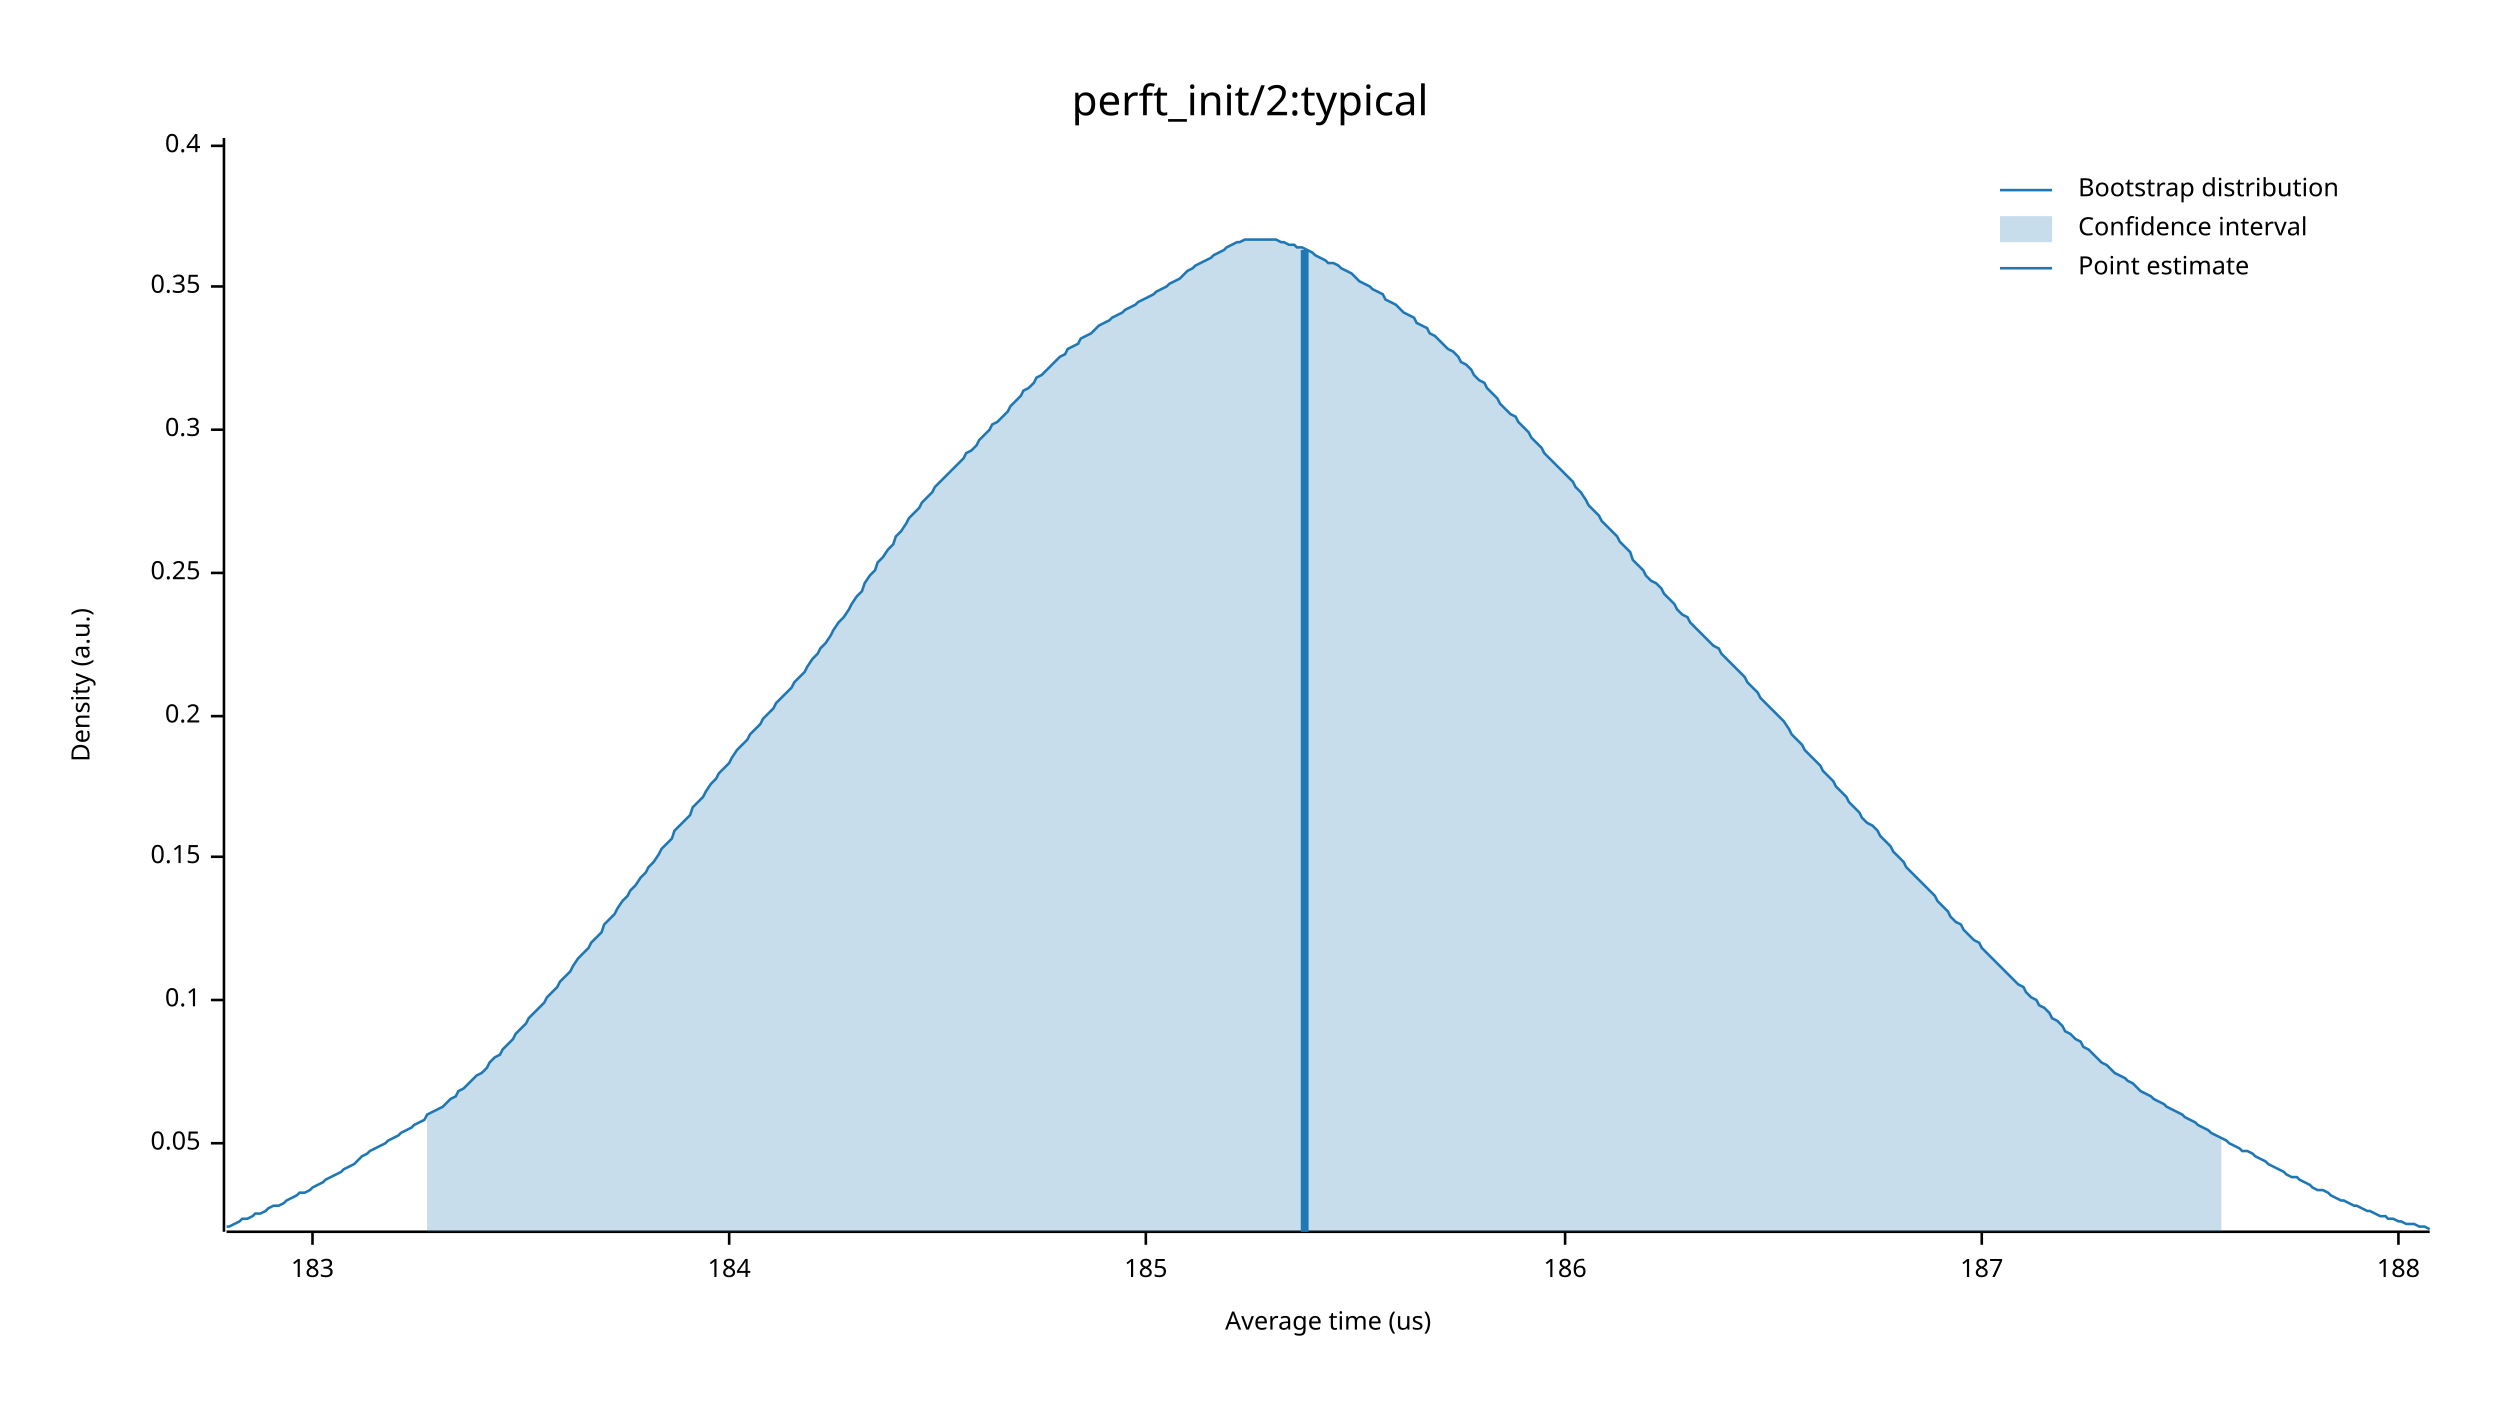
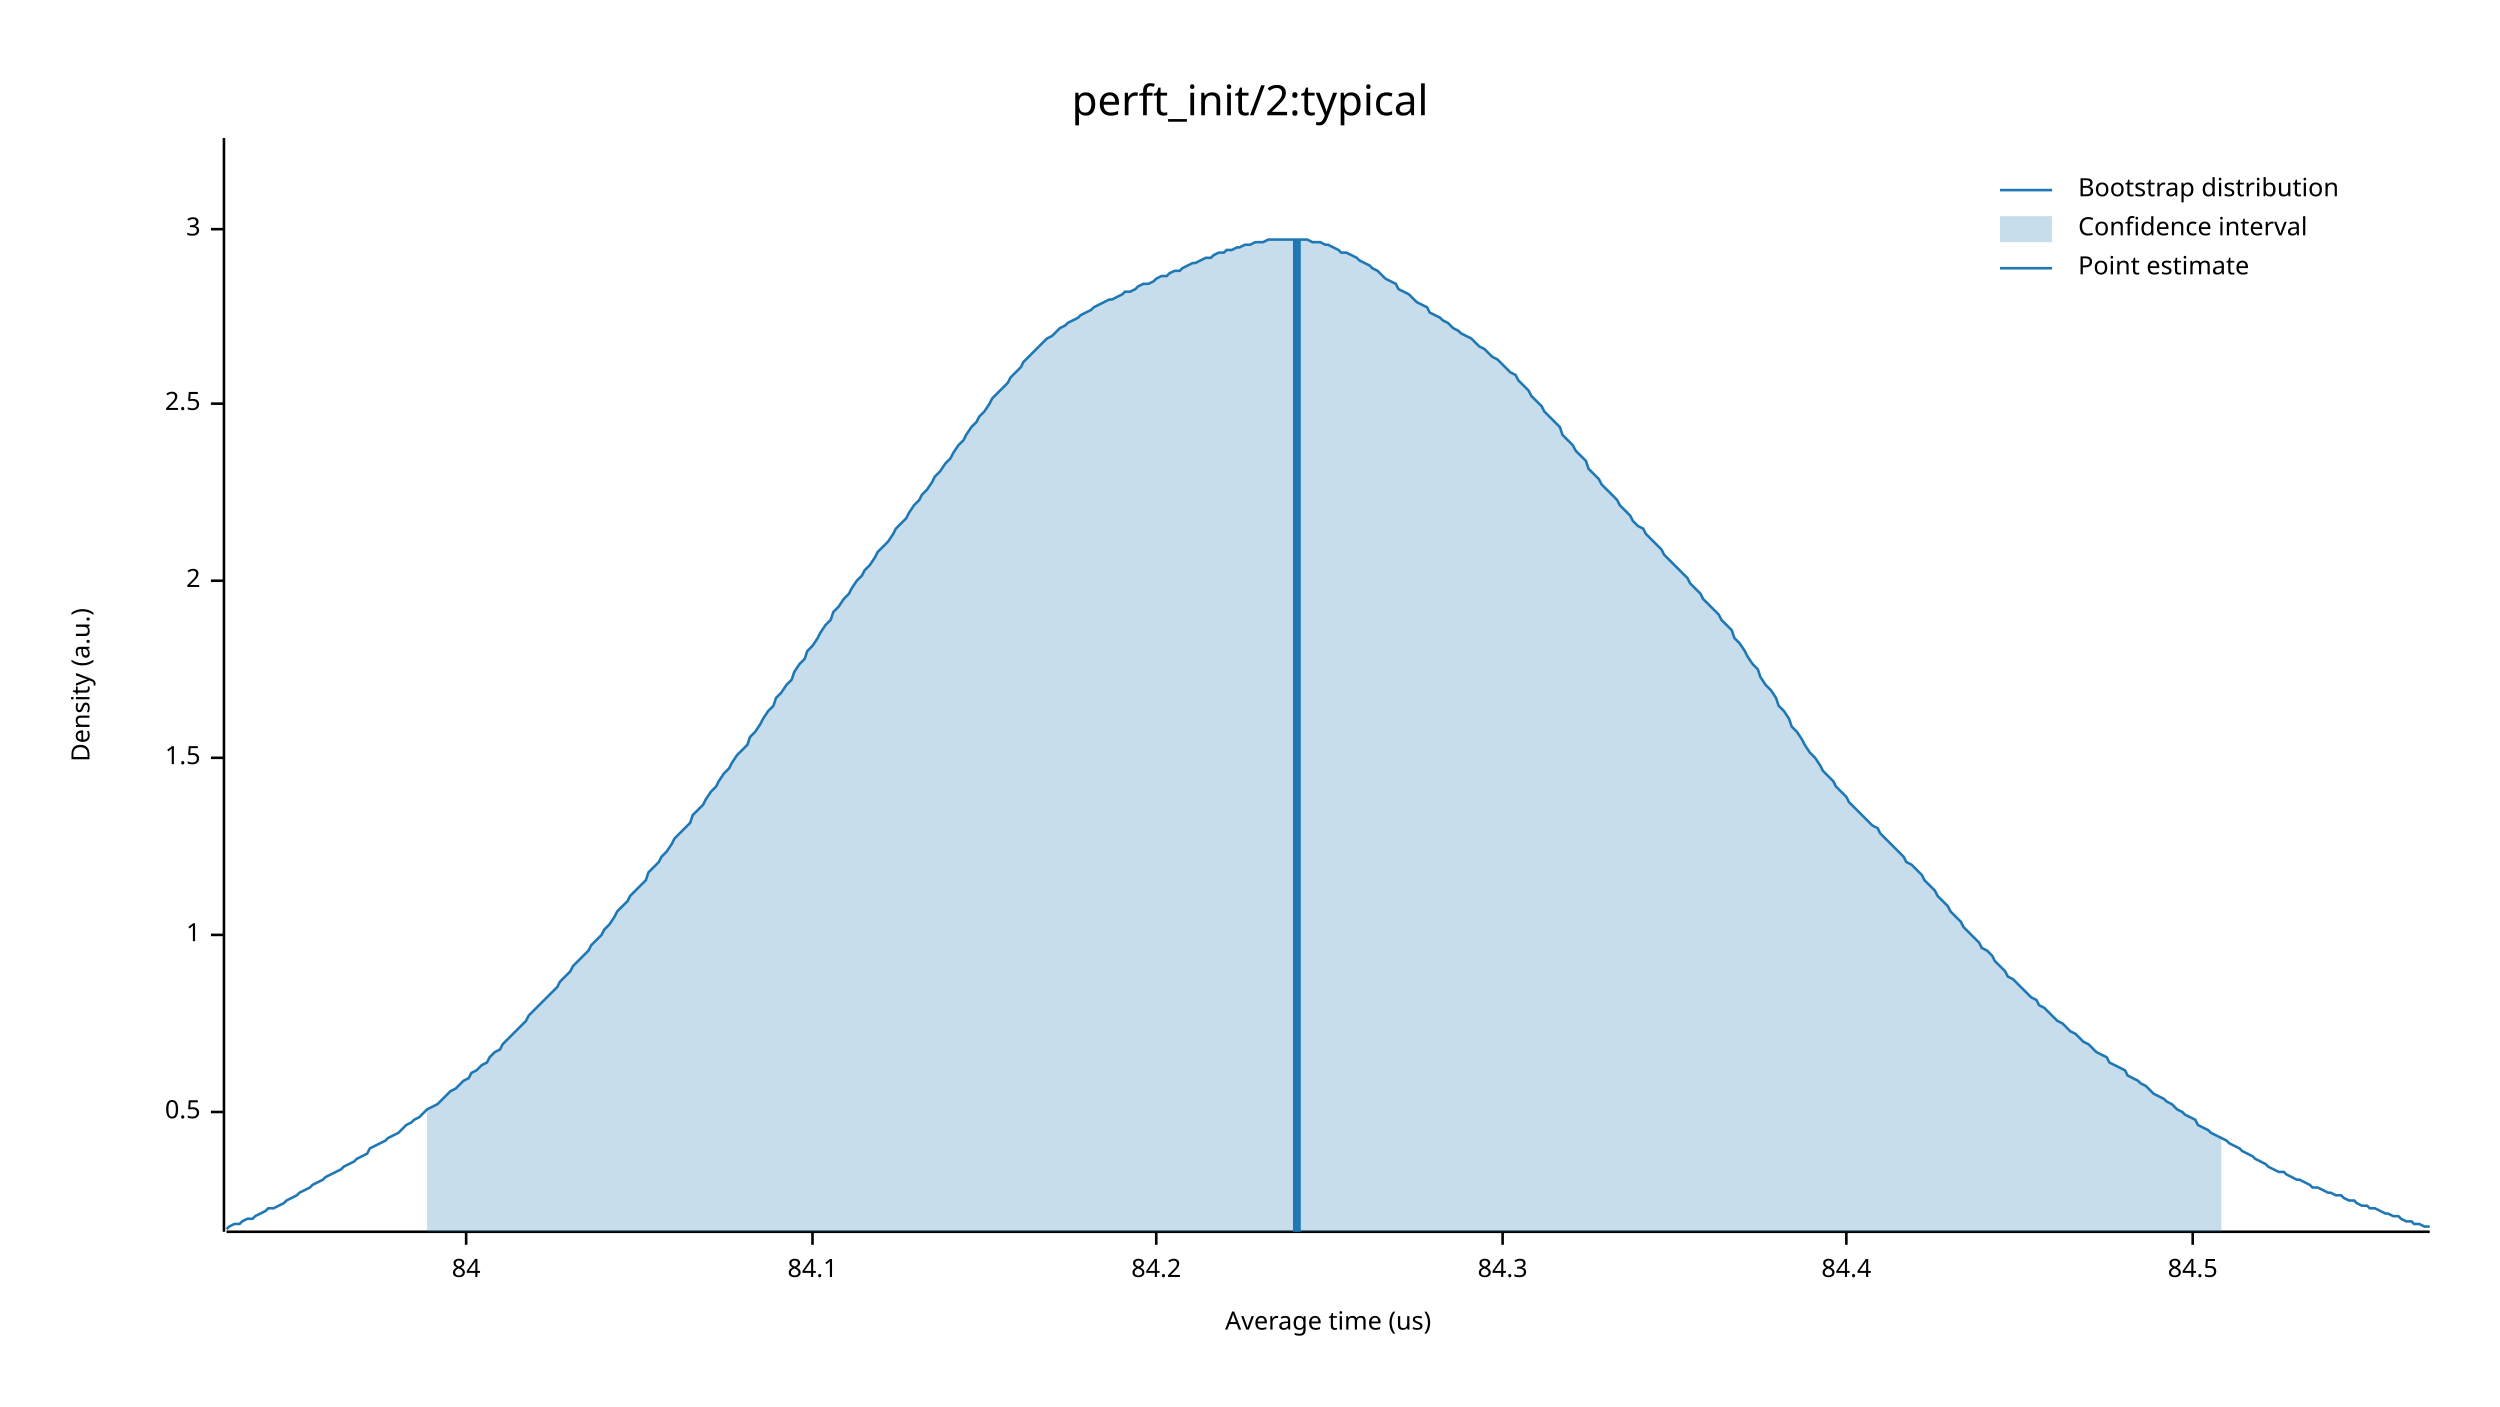
<svg xmlns="http://www.w3.org/2000/svg" width="960" height="540" viewBox="0 0 960 540">
  <text x="480" y="32" dy="0.76em" text-anchor="middle" font-family="sans-serif" font-size="16.129" opacity="1" fill="#000000">
perft_init/2:typical
</text>
  <text x="27" y="263" dy="0.76em" text-anchor="middle" font-family="sans-serif" font-size="9.677" opacity="1" fill="#000000" transform="rotate(270, 27, 263)">
Density (a.u.)
</text>
  <text x="510" y="513" dy="-0.5ex" text-anchor="middle" font-family="sans-serif" font-size="9.677" opacity="1" fill="#000000">
Average time (us)
</text>
  <polyline fill="none" opacity="1" stroke="#000000" stroke-width="1" points="86,53 86,473 " />
-   <text x="77" y="439" dy="0.5ex" text-anchor="end" font-family="sans-serif" font-size="9.677" opacity="1" fill="#000000">
- 0.05
+   <text x="77" y="427" dy="0.5ex" text-anchor="end" font-family="sans-serif" font-size="9.677" opacity="1" fill="#000000">
+ 0.5
</text>
-   <polyline fill="none" opacity="1" stroke="#000000" stroke-width="1" points="81,439 86,439 " />
-   <text x="77" y="384" dy="0.5ex" text-anchor="end" font-family="sans-serif" font-size="9.677" opacity="1" fill="#000000">
- 0.1
+   <polyline fill="none" opacity="1" stroke="#000000" stroke-width="1" points="81,427 86,427 " />
+   <text x="77" y="359" dy="0.5ex" text-anchor="end" font-family="sans-serif" font-size="9.677" opacity="1" fill="#000000">
+ 1
</text>
-   <polyline fill="none" opacity="1" stroke="#000000" stroke-width="1" points="81,384 86,384 " />
-   <text x="77" y="329" dy="0.5ex" text-anchor="end" font-family="sans-serif" font-size="9.677" opacity="1" fill="#000000">
- 0.15
+   <polyline fill="none" opacity="1" stroke="#000000" stroke-width="1" points="81,359 86,359 " />
+   <text x="77" y="291" dy="0.5ex" text-anchor="end" font-family="sans-serif" font-size="9.677" opacity="1" fill="#000000">
+ 1.5
</text>
-   <polyline fill="none" opacity="1" stroke="#000000" stroke-width="1" points="81,329 86,329 " />
-   <text x="77" y="275" dy="0.5ex" text-anchor="end" font-family="sans-serif" font-size="9.677" opacity="1" fill="#000000">
- 0.2
+   <polyline fill="none" opacity="1" stroke="#000000" stroke-width="1" points="81,291 86,291 " />
+   <text x="77" y="223" dy="0.5ex" text-anchor="end" font-family="sans-serif" font-size="9.677" opacity="1" fill="#000000">
+ 2
</text>
-   <polyline fill="none" opacity="1" stroke="#000000" stroke-width="1" points="81,275 86,275 " />
-   <text x="77" y="220" dy="0.5ex" text-anchor="end" font-family="sans-serif" font-size="9.677" opacity="1" fill="#000000">
- 0.25
+   <polyline fill="none" opacity="1" stroke="#000000" stroke-width="1" points="81,223 86,223 " />
+   <text x="77" y="155" dy="0.5ex" text-anchor="end" font-family="sans-serif" font-size="9.677" opacity="1" fill="#000000">
+ 2.5
</text>
-   <polyline fill="none" opacity="1" stroke="#000000" stroke-width="1" points="81,220 86,220 " />
-   <text x="77" y="165" dy="0.5ex" text-anchor="end" font-family="sans-serif" font-size="9.677" opacity="1" fill="#000000">
- 0.3
+   <polyline fill="none" opacity="1" stroke="#000000" stroke-width="1" points="81,155 86,155 " />
+   <text x="77" y="88" dy="0.5ex" text-anchor="end" font-family="sans-serif" font-size="9.677" opacity="1" fill="#000000">
+ 3
</text>
-   <polyline fill="none" opacity="1" stroke="#000000" stroke-width="1" points="81,165 86,165 " />
-   <text x="77" y="110" dy="0.5ex" text-anchor="end" font-family="sans-serif" font-size="9.677" opacity="1" fill="#000000">
- 0.35
+   <polyline fill="none" opacity="1" stroke="#000000" stroke-width="1" points="81,88 86,88 " />
+   <polyline fill="none" opacity="1" stroke="#000000" stroke-width="1" points="87,473 933,473 " />
+   <text x="179" y="483" dy="0.76em" text-anchor="middle" font-family="sans-serif" font-size="9.677" opacity="1" fill="#000000">
+ 84
</text>
-   <polyline fill="none" opacity="1" stroke="#000000" stroke-width="1" points="81,110 86,110 " />
-   <text x="77" y="56" dy="0.5ex" text-anchor="end" font-family="sans-serif" font-size="9.677" opacity="1" fill="#000000">
- 0.4
+   <polyline fill="none" opacity="1" stroke="#000000" stroke-width="1" points="179,473 179,478 " />
+   <text x="312" y="483" dy="0.76em" text-anchor="middle" font-family="sans-serif" font-size="9.677" opacity="1" fill="#000000">
+ 84.1
</text>
-   <polyline fill="none" opacity="1" stroke="#000000" stroke-width="1" points="81,56 86,56 " />
-   <polyline fill="none" opacity="1" stroke="#000000" stroke-width="1" points="87,473 933,473 " />
-   <text x="120" y="483" dy="0.76em" text-anchor="middle" font-family="sans-serif" font-size="9.677" opacity="1" fill="#000000">
- 183
+   <polyline fill="none" opacity="1" stroke="#000000" stroke-width="1" points="312,473 312,478 " />
+   <text x="444" y="483" dy="0.76em" text-anchor="middle" font-family="sans-serif" font-size="9.677" opacity="1" fill="#000000">
+ 84.2
</text>
-   <polyline fill="none" opacity="1" stroke="#000000" stroke-width="1" points="120,473 120,478 " />
-   <text x="280" y="483" dy="0.76em" text-anchor="middle" font-family="sans-serif" font-size="9.677" opacity="1" fill="#000000">
- 184
+   <polyline fill="none" opacity="1" stroke="#000000" stroke-width="1" points="444,473 444,478 " />
+   <text x="577" y="483" dy="0.76em" text-anchor="middle" font-family="sans-serif" font-size="9.677" opacity="1" fill="#000000">
+ 84.3
</text>
-   <polyline fill="none" opacity="1" stroke="#000000" stroke-width="1" points="280,473 280,478 " />
-   <text x="440" y="483" dy="0.76em" text-anchor="middle" font-family="sans-serif" font-size="9.677" opacity="1" fill="#000000">
- 185
+   <polyline fill="none" opacity="1" stroke="#000000" stroke-width="1" points="577,473 577,478 " />
+   <text x="709" y="483" dy="0.76em" text-anchor="middle" font-family="sans-serif" font-size="9.677" opacity="1" fill="#000000">
+ 84.4
</text>
-   <polyline fill="none" opacity="1" stroke="#000000" stroke-width="1" points="440,473 440,478 " />
-   <text x="601" y="483" dy="0.76em" text-anchor="middle" font-family="sans-serif" font-size="9.677" opacity="1" fill="#000000">
- 186
+   <polyline fill="none" opacity="1" stroke="#000000" stroke-width="1" points="709,473 709,478 " />
+   <text x="842" y="483" dy="0.76em" text-anchor="middle" font-family="sans-serif" font-size="9.677" opacity="1" fill="#000000">
+ 84.5
</text>
-   <polyline fill="none" opacity="1" stroke="#000000" stroke-width="1" points="601,473 601,478 " />
-   <text x="761" y="483" dy="0.76em" text-anchor="middle" font-family="sans-serif" font-size="9.677" opacity="1" fill="#000000">
- 187
- </text>
-   <polyline fill="none" opacity="1" stroke="#000000" stroke-width="1" points="761,473 761,478 " />
-   <text x="921" y="483" dy="0.76em" text-anchor="middle" font-family="sans-serif" font-size="9.677" opacity="1" fill="#000000">
- 188
- </text>
-   <polyline fill="none" opacity="1" stroke="#000000" stroke-width="1" points="921,473 921,478 " />
-   <polyline fill="none" opacity="1" stroke="#1F78B4" stroke-width="1" points="87,471 88,471 90,470 92,469 93,468 95,468 97,467 98,466 100,466 102,465 103,464 105,463 107,463 109,462 110,461 112,460 114,459 115,458 117,458 119,457 120,456 122,455 124,454 125,453 127,452 129,451 131,450 132,449 134,448 136,447 137,446 139,444 141,443 142,442 144,441 146,440 148,439 149,438 151,437 153,436 154,435 156,434 158,433 159,432 161,431 163,430 164,428 166,427 168,426 170,425 171,424 173,422 175,421 176,419 178,418 180,416 181,415 183,413 185,412 187,410 188,408 190,406 192,405 193,403 195,401 197,399 198,397 200,395 202,393 203,391 205,389 207,387 209,385 210,383 212,381 214,379 215,377 217,375 219,373 220,371 222,368 224,366 226,364 227,362 229,360 231,358 232,355 234,353 236,351 237,349 239,346 241,344 242,342 244,340 246,337 248,335 249,333 251,331 253,328 254,326 256,324 258,322 259,319 261,317 263,315 265,313 266,310 268,308 270,306 271,304 273,301 275,299 276,297 278,295 280,293 281,291 283,288 285,286 287,284 288,282 290,280 292,278 293,276 295,274 297,272 298,270 300,268 302,266 304,264 305,262 307,260 309,258 310,256 312,253 314,251 315,249 317,247 319,244 320,242 322,239 324,237 326,234 327,232 329,229 331,227 332,224 334,221 336,219 337,216 339,214 341,211 343,209 344,206 346,204 348,201 349,199 351,197 353,195 354,193 356,191 358,189 359,187 361,185 363,183 365,181 366,180 368,178 370,176 371,174 373,173 375,171 376,169 378,167 380,165 381,163 383,162 385,160 387,158 388,156 390,154 392,152 393,150 395,149 397,147 398,145 400,144 402,142 404,140 405,139 407,137 409,136 410,134 412,133 414,132 415,130 417,129 419,128 420,127 422,125 424,124 426,123 427,122 429,121 431,120 432,119 434,118 436,117 437,116 439,115 441,114 443,113 444,112 446,111 448,110 449,109 451,108 453,107 454,106 456,104 458,103 459,102 461,101 463,100 465,99 466,98 468,97 470,96 471,95 473,94 475,93 476,93 478,92 480,92 482,92 483,92 485,92 487,92 488,92 490,92 492,93 493,93 495,94 497,94 498,95 500,95 502,96 504,97 505,98 507,99 509,100 510,101 512,101 514,102 515,103 517,104 519,105 521,107 522,108 524,109 526,110 527,111 529,112 531,113 532,115 534,116 536,117 537,118 539,120 541,121 543,122 544,124 546,125 548,126 549,128 551,129 553,131 554,132 556,134 558,135 560,137 561,139 563,140 565,142 566,144 568,146 570,147 571,149 573,151 575,153 576,155 578,157 580,159 582,160 583,162 585,164 587,166 588,168 590,170 592,172 593,174 595,176 597,178 599,180 600,181 602,183 604,185 605,187 607,189 609,192 610,194 612,196 614,198 615,200 617,202 619,204 621,206 622,208 624,210 626,212 627,215 629,217 631,219 632,221 634,223 636,224 638,226 639,228 641,230 643,232 644,234 646,236 648,237 649,239 651,241 653,243 654,244 656,246 658,248 660,249 661,251 663,253 665,255 666,256 668,258 670,260 671,262 673,264 675,266 676,268 678,270 680,272 682,274 683,275 685,277 687,280 688,282 690,284 692,286 693,288 695,290 697,292 699,294 700,296 702,298 704,300 705,302 707,304 709,306 710,308 712,310 714,312 715,314 717,316 719,317 721,319 722,321 724,323 726,325 727,327 729,329 731,331 732,333 734,335 736,337 738,339 739,340 741,342 743,344 744,346 746,348 748,350 749,352 751,354 753,355 754,357 756,359 758,361 760,362 761,364 763,366 765,368 766,369 768,371 770,373 771,374 773,376 775,378 777,379 778,381 780,383 782,384 783,386 785,387 787,389 788,391 790,392 792,394 793,396 795,397 797,399 799,400 800,402 802,403 804,405 805,406 807,408 809,409 810,410 812,412 814,413 816,414 817,415 819,416 821,418 822,419 824,420 826,421 827,422 829,423 831,424 832,425 834,426 836,427 838,428 839,429 841,430 843,431 844,432 846,433 848,434 849,435 851,436 853,437 855,438 856,439 858,440 860,441 861,442 863,442 865,443 866,444 868,445 870,446 871,447 873,448 875,449 877,450 878,451 880,452 882,452 883,453 885,454 887,455 888,456 890,457 892,457 894,458 895,459 897,460 899,461 900,461 902,462 904,463 905,463 907,464 909,465 910,465 912,466 914,467 916,467 917,468 919,468 921,469 922,469 924,470 926,470 927,470 929,471 931,471 933,472 " />
-   <polygon opacity="0.25" fill="#1F78B4" points="164,428 166,427 168,426 170,425 171,424 173,422 175,421 176,419 178,418 180,416 181,415 183,413 185,412 187,410 188,408 190,406 192,405 193,403 195,401 197,399 198,397 200,395 202,393 203,391 205,389 207,387 209,385 210,383 212,381 214,379 215,377 217,375 219,373 220,371 222,368 224,366 226,364 227,362 229,360 231,358 232,355 234,353 236,351 237,349 239,346 241,344 242,342 244,340 246,337 248,335 249,333 251,331 253,328 254,326 256,324 258,322 259,319 261,317 263,315 265,313 266,310 268,308 270,306 271,304 273,301 275,299 276,297 278,295 280,293 281,291 283,288 285,286 287,284 288,282 290,280 292,278 293,276 295,274 297,272 298,270 300,268 302,266 304,264 305,262 307,260 309,258 310,256 312,253 314,251 315,249 317,247 319,244 320,242 322,239 324,237 326,234 327,232 329,229 331,227 332,224 334,221 336,219 337,216 339,214 341,211 343,209 344,206 346,204 348,201 349,199 351,197 353,195 354,193 356,191 358,189 359,187 361,185 363,183 365,181 366,180 368,178 370,176 371,174 373,173 375,171 376,169 378,167 380,165 381,163 383,162 385,160 387,158 388,156 390,154 392,152 393,150 395,149 397,147 398,145 400,144 402,142 404,140 405,139 407,137 409,136 410,134 412,133 414,132 415,130 417,129 419,128 420,127 422,125 424,124 426,123 427,122 429,121 431,120 432,119 434,118 436,117 437,116 439,115 441,114 443,113 444,112 446,111 448,110 449,109 451,108 453,107 454,106 456,104 458,103 459,102 461,101 463,100 465,99 466,98 468,97 470,96 471,95 473,94 475,93 476,93 478,92 480,92 482,92 483,92 485,92 487,92 488,92 490,92 492,93 493,93 495,94 497,94 498,95 500,95 502,96 504,97 505,98 507,99 509,100 510,101 512,101 514,102 515,103 517,104 519,105 521,107 522,108 524,109 526,110 527,111 529,112 531,113 532,115 534,116 536,117 537,118 539,120 541,121 543,122 544,124 546,125 548,126 549,128 551,129 553,131 554,132 556,134 558,135 560,137 561,139 563,140 565,142 566,144 568,146 570,147 571,149 573,151 575,153 576,155 578,157 580,159 582,160 583,162 585,164 587,166 588,168 590,170 592,172 593,174 595,176 597,178 599,180 600,181 602,183 604,185 605,187 607,189 609,192 610,194 612,196 614,198 615,200 617,202 619,204 621,206 622,208 624,210 626,212 627,215 629,217 631,219 632,221 634,223 636,224 638,226 639,228 641,230 643,232 644,234 646,236 648,237 649,239 651,241 653,243 654,244 656,246 658,248 660,249 661,251 663,253 665,255 666,256 668,258 670,260 671,262 673,264 675,266 676,268 678,270 680,272 682,274 683,275 685,277 687,280 688,282 690,284 692,286 693,288 695,290 697,292 699,294 700,296 702,298 704,300 705,302 707,304 709,306 710,308 712,310 714,312 715,314 717,316 719,317 721,319 722,321 724,323 726,325 727,327 729,329 731,331 732,333 734,335 736,337 738,339 739,340 741,342 743,344 744,346 746,348 748,350 749,352 751,354 753,355 754,357 756,359 758,361 760,362 761,364 763,366 765,368 766,369 768,371 770,373 771,374 773,376 775,378 777,379 778,381 780,383 782,384 783,386 785,387 787,389 788,391 790,392 792,394 793,396 795,397 797,399 799,400 800,402 802,403 804,405 805,406 807,408 809,409 810,410 812,412 814,413 816,414 817,415 819,416 821,418 822,419 824,420 826,421 827,422 829,423 831,424 832,425 834,426 836,427 838,428 839,429 841,430 843,431 844,432 846,433 848,434 849,435 851,436 853,437 853,473 164,473 " />
-   <polyline fill="none" opacity="1" stroke="#1F78B4" stroke-width="3" points="501,473 501,96 " />
+   <polyline fill="none" opacity="1" stroke="#000000" stroke-width="1" points="842,473 842,478 " />
+   <polyline fill="none" opacity="1" stroke="#1F78B4" stroke-width="1" points="87,472 88,471 90,470 92,470 93,469 95,468 97,468 98,467 100,466 102,465 103,464 105,464 107,463 109,462 110,461 112,460 114,459 115,458 117,457 119,456 120,455 122,454 124,453 125,452 127,451 129,450 131,449 132,448 134,447 136,446 137,445 139,444 141,443 142,441 144,440 146,439 148,438 149,437 151,436 153,435 154,434 156,432 158,431 159,430 161,429 163,427 164,426 166,425 168,424 170,422 171,421 173,419 175,418 176,417 178,415 180,414 181,412 183,411 185,409 187,408 188,406 190,404 192,403 193,401 195,399 197,397 198,396 200,394 202,392 203,390 205,388 207,386 209,384 210,383 212,381 214,379 215,377 217,375 219,373 220,371 222,369 224,367 226,365 227,363 229,361 231,359 232,357 234,355 236,352 237,350 239,348 241,346 242,344 244,342 246,340 248,338 249,335 251,333 253,331 254,329 256,327 258,324 259,322 261,320 263,318 265,316 266,313 268,311 270,309 271,307 273,304 275,302 276,300 278,297 280,295 281,293 283,290 285,288 287,286 288,283 290,281 292,278 293,276 295,273 297,271 298,268 300,266 302,263 304,261 305,258 307,255 309,253 310,250 312,248 314,245 315,243 317,240 319,238 320,235 322,233 324,230 326,228 327,226 329,223 331,221 332,219 334,217 336,214 337,212 339,210 341,208 343,205 344,203 346,201 348,199 349,197 351,194 353,192 354,190 356,188 358,185 359,183 361,181 363,178 365,176 366,174 368,171 370,169 371,167 373,164 375,162 376,160 378,158 380,155 381,153 383,151 385,149 387,147 388,145 390,143 392,141 393,139 395,137 397,135 398,134 400,132 402,130 404,129 405,128 407,126 409,125 410,124 412,123 414,122 415,121 417,120 419,119 420,118 422,117 424,116 426,115 427,115 429,114 431,113 432,112 434,112 436,111 437,110 439,109 441,109 443,108 444,107 446,106 448,106 449,105 451,104 453,104 454,103 456,102 458,101 459,101 461,100 463,99 465,99 466,98 468,97 470,97 471,96 473,96 475,95 476,95 478,94 480,94 482,93 483,93 485,93 487,92 488,92 490,92 492,92 493,92 495,92 497,92 498,92 500,92 502,92 504,93 505,93 507,93 509,94 510,94 512,95 514,96 515,97 517,97 519,98 521,99 522,100 524,101 526,102 527,103 529,104 531,106 532,107 534,108 536,109 537,111 539,112 541,113 543,115 544,116 546,117 548,118 549,120 551,121 553,122 554,123 556,124 558,126 560,127 561,128 563,129 565,130 566,131 568,133 570,134 571,135 573,137 575,138 576,139 578,141 580,143 582,144 583,146 585,148 587,150 588,152 590,154 592,156 593,158 595,160 597,162 599,164 600,167 602,169 604,171 605,173 607,175 609,177 610,180 612,182 614,184 615,186 617,188 619,190 621,192 622,194 624,196 626,198 627,200 629,202 631,203 632,205 634,207 636,209 638,211 639,213 641,215 643,217 644,218 646,220 648,222 649,224 651,226 653,228 654,230 656,232 658,234 660,236 661,238 663,240 665,242 666,245 668,247 670,250 671,252 673,255 675,257 676,260 678,263 680,265 682,268 683,271 685,273 687,276 688,279 690,281 692,284 693,286 695,289 697,291 699,294 700,296 702,298 704,300 705,302 707,304 709,306 710,308 712,310 714,312 715,313 717,315 719,317 721,318 722,320 724,322 726,324 727,325 729,327 731,329 732,331 734,332 736,334 738,336 739,338 741,340 743,342 744,344 746,346 748,348 749,350 751,352 753,354 754,356 756,358 758,360 760,362 761,364 763,365 765,367 766,369 768,371 770,373 771,375 773,376 775,378 777,380 778,381 780,383 782,384 783,386 785,387 787,389 788,390 790,392 792,393 793,394 795,396 797,397 799,399 800,400 802,401 804,403 805,404 807,405 809,406 810,408 812,409 814,410 816,411 817,413 819,414 821,415 822,416 824,417 826,419 827,420 829,421 831,422 832,423 834,424 836,426 838,427 839,428 841,429 843,430 844,432 846,433 848,434 849,435 851,436 853,437 855,438 856,439 858,440 860,441 861,442 863,443 865,444 866,445 868,446 870,447 871,448 873,449 875,450 877,450 878,451 880,452 882,453 883,453 885,454 887,455 888,456 890,456 892,457 894,458 895,458 897,459 899,459 900,460 902,461 904,461 905,462 907,463 909,463 910,464 912,464 914,465 916,466 917,466 919,467 921,467 922,468 924,469 926,469 927,470 929,470 931,471 933,471 " />
+   <polygon opacity="0.25" fill="#1F78B4" points="164,426 166,425 168,424 170,422 171,421 173,419 175,418 176,417 178,415 180,414 181,412 183,411 185,409 187,408 188,406 190,404 192,403 193,401 195,399 197,397 198,396 200,394 202,392 203,390 205,388 207,386 209,384 210,383 212,381 214,379 215,377 217,375 219,373 220,371 222,369 224,367 226,365 227,363 229,361 231,359 232,357 234,355 236,352 237,350 239,348 241,346 242,344 244,342 246,340 248,338 249,335 251,333 253,331 254,329 256,327 258,324 259,322 261,320 263,318 265,316 266,313 268,311 270,309 271,307 273,304 275,302 276,300 278,297 280,295 281,293 283,290 285,288 287,286 288,283 290,281 292,278 293,276 295,273 297,271 298,268 300,266 302,263 304,261 305,258 307,255 309,253 310,250 312,248 314,245 315,243 317,240 319,238 320,235 322,233 324,230 326,228 327,226 329,223 331,221 332,219 334,217 336,214 337,212 339,210 341,208 343,205 344,203 346,201 348,199 349,197 351,194 353,192 354,190 356,188 358,185 359,183 361,181 363,178 365,176 366,174 368,171 370,169 371,167 373,164 375,162 376,160 378,158 380,155 381,153 383,151 385,149 387,147 388,145 390,143 392,141 393,139 395,137 397,135 398,134 400,132 402,130 404,129 405,128 407,126 409,125 410,124 412,123 414,122 415,121 417,120 419,119 420,118 422,117 424,116 426,115 427,115 429,114 431,113 432,112 434,112 436,111 437,110 439,109 441,109 443,108 444,107 446,106 448,106 449,105 451,104 453,104 454,103 456,102 458,101 459,101 461,100 463,99 465,99 466,98 468,97 470,97 471,96 473,96 475,95 476,95 478,94 480,94 482,93 483,93 485,93 487,92 488,92 490,92 492,92 493,92 495,92 497,92 498,92 500,92 502,92 504,93 505,93 507,93 509,94 510,94 512,95 514,96 515,97 517,97 519,98 521,99 522,100 524,101 526,102 527,103 529,104 531,106 532,107 534,108 536,109 537,111 539,112 541,113 543,115 544,116 546,117 548,118 549,120 551,121 553,122 554,123 556,124 558,126 560,127 561,128 563,129 565,130 566,131 568,133 570,134 571,135 573,137 575,138 576,139 578,141 580,143 582,144 583,146 585,148 587,150 588,152 590,154 592,156 593,158 595,160 597,162 599,164 600,167 602,169 604,171 605,173 607,175 609,177 610,180 612,182 614,184 615,186 617,188 619,190 621,192 622,194 624,196 626,198 627,200 629,202 631,203 632,205 634,207 636,209 638,211 639,213 641,215 643,217 644,218 646,220 648,222 649,224 651,226 653,228 654,230 656,232 658,234 660,236 661,238 663,240 665,242 666,245 668,247 670,250 671,252 673,255 675,257 676,260 678,263 680,265 682,268 683,271 685,273 687,276 688,279 690,281 692,284 693,286 695,289 697,291 699,294 700,296 702,298 704,300 705,302 707,304 709,306 710,308 712,310 714,312 715,313 717,315 719,317 721,318 722,320 724,322 726,324 727,325 729,327 731,329 732,331 734,332 736,334 738,336 739,338 741,340 743,342 744,344 746,346 748,348 749,350 751,352 753,354 754,356 756,358 758,360 760,362 761,364 763,365 765,367 766,369 768,371 770,373 771,375 773,376 775,378 777,380 778,381 780,383 782,384 783,386 785,387 787,389 788,390 790,392 792,393 793,394 795,396 797,397 799,399 800,400 802,401 804,403 805,404 807,405 809,406 810,408 812,409 814,410 816,411 817,413 819,414 821,415 822,416 824,417 826,419 827,420 829,421 831,422 832,423 834,424 836,426 838,427 839,428 841,429 843,430 844,432 846,433 848,434 849,435 851,436 853,437 853,473 164,473 " />
+   <polyline fill="none" opacity="1" stroke="#1F78B4" stroke-width="3" points="498,473 498,92 " />
  <text x="798" y="68" dy="0.76em" text-anchor="start" font-family="sans-serif" font-size="9.677" opacity="1" fill="#000000">
Bootstrap distribution
</text>
  <text x="798" y="83" dy="0.76em" text-anchor="start" font-family="sans-serif" font-size="9.677" opacity="1" fill="#000000">
Confidence interval
</text>
  <text x="798" y="98" dy="0.76em" text-anchor="start" font-family="sans-serif" font-size="9.677" opacity="1" fill="#000000">
Point estimate
</text>
  <polyline fill="none" opacity="1" stroke="#1F78B4" stroke-width="1" points="768,73 788,73 " />
  <rect x="768" y="83" width="20" height="10" opacity="0.25" fill="#1F78B4" stroke="none" />
  <polyline fill="none" opacity="1" stroke="#1F78B4" stroke-width="1" points="768,103 788,103 " />
</svg>
